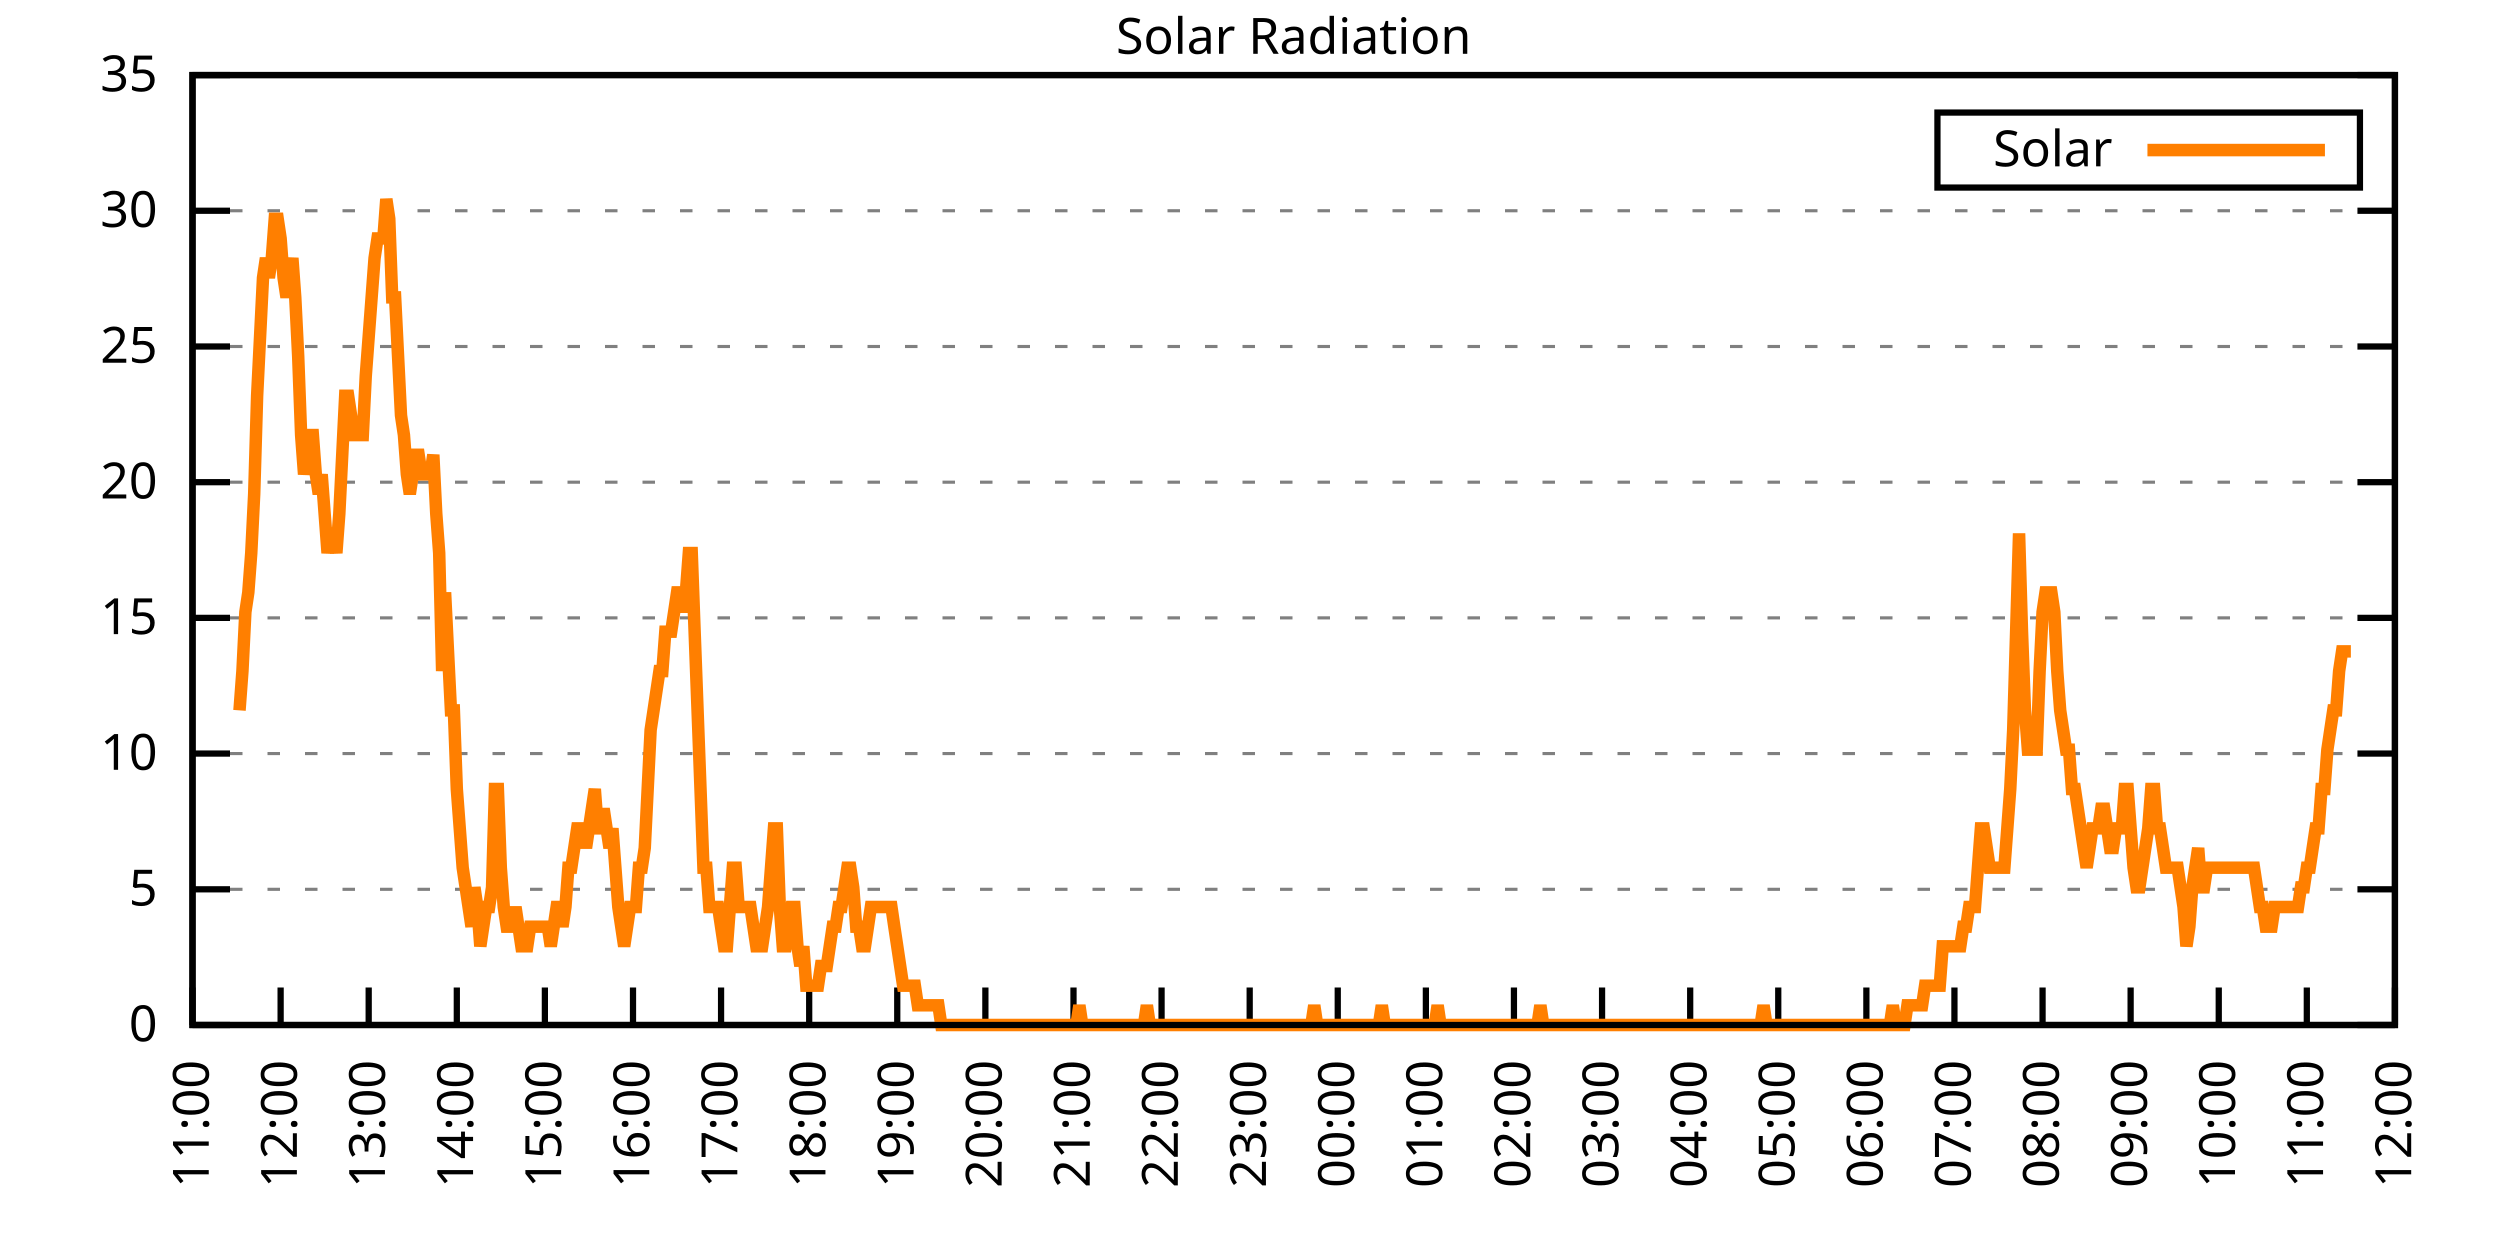
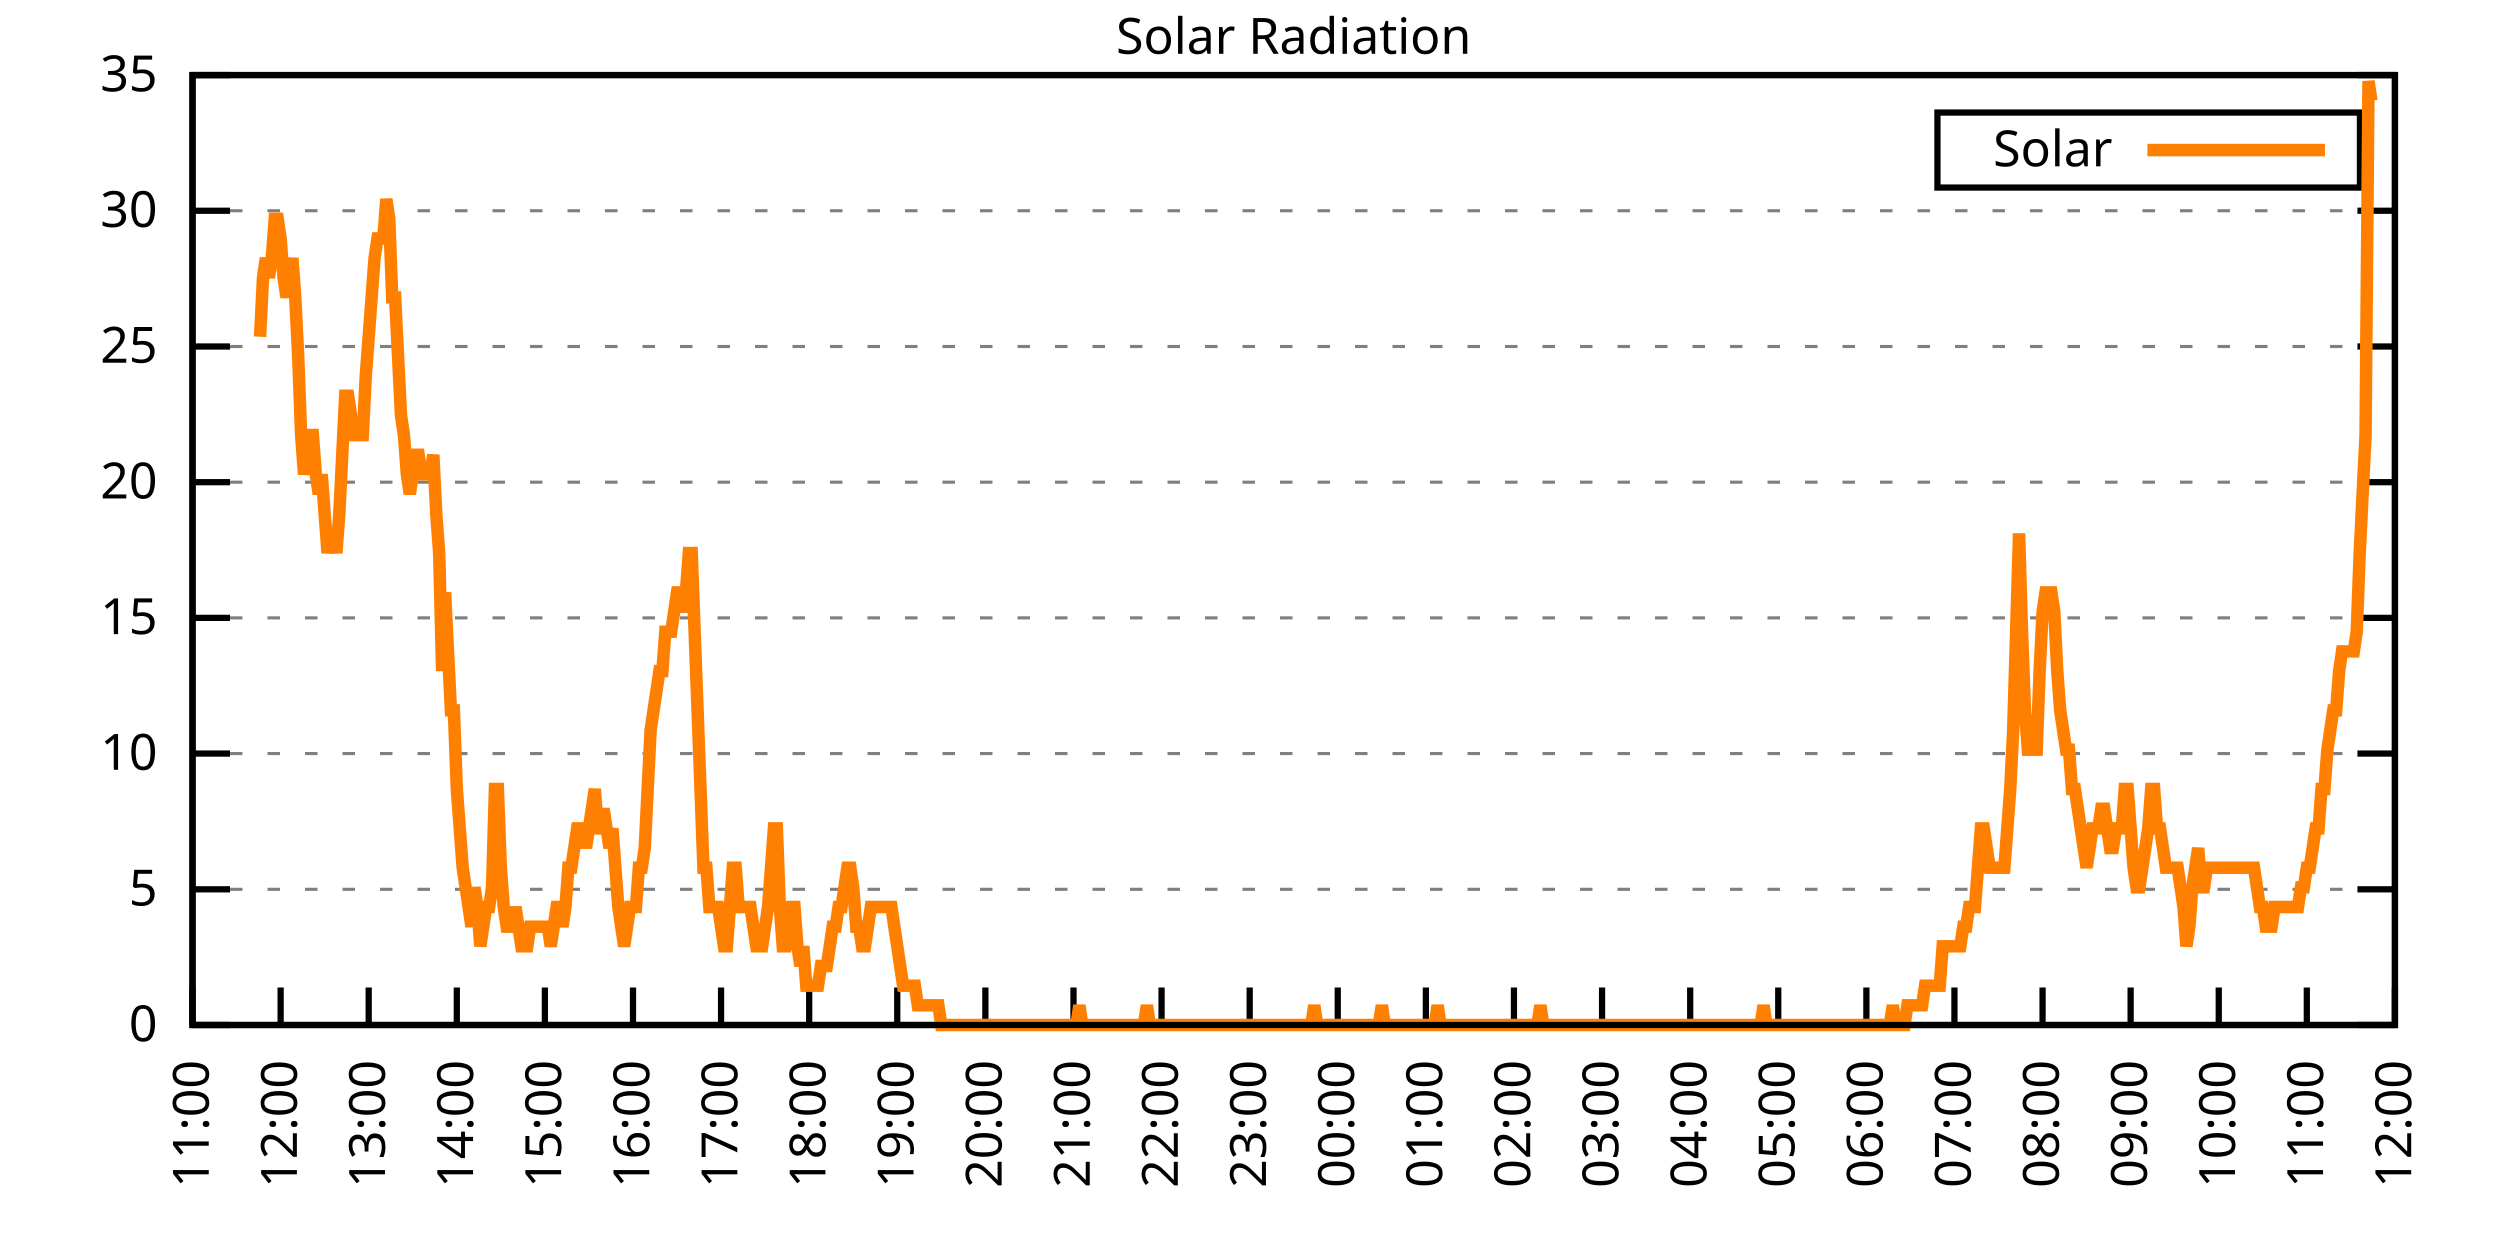
<svg xmlns="http://www.w3.org/2000/svg" xmlns:xlink="http://www.w3.org/1999/xlink" width="400" height="200" viewBox="0 0 400 200">
  <g id="gnuplot_canvas">
    <rect x="0" y="0" width="400" height="200" fill="none" />
    <defs>
      <circle id="gpDot" r="0.5" stroke-width="0.5" stroke="currentColor" />
      <path id="gpPt0" stroke-width="0.333" stroke="currentColor" d="M-1,0 h2 M0,-1 v2" />
      <path id="gpPt1" stroke-width="0.333" stroke="currentColor" d="M-1,-1 L1,1 M1,-1 L-1,1" />
      <path id="gpPt2" stroke-width="0.333" stroke="currentColor" d="M-1,0 L1,0 M0,-1 L0,1 M-1,-1 L1,1 M-1,1 L1,-1" />
      <rect id="gpPt3" stroke-width="0.333" stroke="currentColor" x="-1" y="-1" width="2" height="2" />
      <rect id="gpPt4" stroke-width="0.333" stroke="currentColor" fill="currentColor" x="-1" y="-1" width="2" height="2" />
      <circle id="gpPt5" stroke-width="0.333" stroke="currentColor" cx="0" cy="0" r="1" />
      <use xlink:href="#gpPt5" id="gpPt6" fill="currentColor" stroke="none" />
      <path id="gpPt7" stroke-width="0.333" stroke="currentColor" d="M0,-1.33 L-1.33,0.67 L1.33,0.67 z" />
      <use xlink:href="#gpPt7" id="gpPt8" fill="currentColor" stroke="none" />
      <use xlink:href="#gpPt7" id="gpPt9" stroke="currentColor" transform="rotate(180)" />
      <use xlink:href="#gpPt9" id="gpPt10" fill="currentColor" stroke="none" />
      <use xlink:href="#gpPt3" id="gpPt11" stroke="currentColor" transform="rotate(45)" />
      <use xlink:href="#gpPt11" id="gpPt12" fill="currentColor" stroke="none" />
      <path id="gpPt13" stroke-width="0.333" stroke="currentColor" d="M0,1.330 L1.265,0.411 L0.782,-1.067 L-0.782,-1.076 L-1.265,0.411 z" />
      <use xlink:href="#gpPt13" id="gpPt14" fill="currentColor" stroke="none" />
      <filter id="textbox" filterUnits="objectBoundingBox" x="0" y="0" height="1" width="1">
        <feFlood flood-color="white" flood-opacity="1" result="bgnd" />
        <feComposite in="SourceGraphic" in2="bgnd" operator="atop" />
      </filter>
      <filter id="greybox" filterUnits="objectBoundingBox" x="0" y="0" height="1" width="1">
        <feFlood flood-color="lightgrey" flood-opacity="1" result="grey" />
        <feComposite in="SourceGraphic" in2="grey" operator="atop" />
      </filter>
    </defs>
    <g fill="none" color="white" stroke="currentColor" stroke-width="1.00" stroke-linecap="butt" stroke-linejoin="miter">
</g>
    <g fill="none" color="black" stroke="currentColor" stroke-width="1.00" stroke-linecap="butt" stroke-linejoin="miter">
      <g stroke="none" shape-rendering="crispEdges">
        <polygon fill="rgb(255, 255, 255)" points="30.80,164.00 383.18,164.00 383.18,12.02 30.80,12.02 " />
      </g>
    </g>
    <g fill="none" color="black" stroke="currentColor" stroke-width="1.00" stroke-linecap="butt" stroke-linejoin="miter">
</g>
    <g fill="none" color="black" stroke="black" stroke-width="0.50" stroke-linecap="butt" stroke-linejoin="miter">
</g>
    <g fill="none" color="gray" stroke="currentColor" stroke-width="0.50" stroke-linecap="butt" stroke-linejoin="miter">
      <path stroke="gray" stroke-dasharray="2,4" class="gridline" d="M30.80,164.00 L383.19,164.00  " />
    </g>
    <g fill="none" color="gray" stroke="gray" stroke-width="1.00" stroke-linecap="butt" stroke-linejoin="miter">
</g>
    <g fill="none" color="black" stroke="currentColor" stroke-width="1.00" stroke-linecap="butt" stroke-linejoin="miter">
      <path stroke="black" d="M30.80,164.00 L36.80,164.00 M383.19,164.00 L377.19,164.00  " />
      <g transform="translate(25.20,166.60)" stroke="none" fill="black" font-family="Sans" font-size="8.00" text-anchor="end">
        <text>
          <tspan font-family="Sans"> 0</tspan>
        </text>
      </g>
    </g>
    <g fill="none" color="black" stroke="currentColor" stroke-width="1.00" stroke-linecap="butt" stroke-linejoin="miter">
</g>
    <g fill="none" color="black" stroke="black" stroke-width="0.50" stroke-linecap="butt" stroke-linejoin="miter">
</g>
    <g fill="none" color="gray" stroke="currentColor" stroke-width="0.50" stroke-linecap="butt" stroke-linejoin="miter">
      <path stroke="gray" stroke-dasharray="2,4" class="gridline" d="M30.80,142.29 L383.19,142.29  " />
    </g>
    <g fill="none" color="gray" stroke="gray" stroke-width="1.00" stroke-linecap="butt" stroke-linejoin="miter">
</g>
    <g fill="none" color="black" stroke="currentColor" stroke-width="1.00" stroke-linecap="butt" stroke-linejoin="miter">
      <path stroke="black" d="M30.80,142.29 L36.80,142.29 M383.19,142.29 L377.19,142.29  " />
      <g transform="translate(25.20,144.89)" stroke="none" fill="black" font-family="Sans" font-size="8.00" text-anchor="end">
        <text>
          <tspan font-family="Sans"> 5</tspan>
        </text>
      </g>
    </g>
    <g fill="none" color="black" stroke="currentColor" stroke-width="1.00" stroke-linecap="butt" stroke-linejoin="miter">
</g>
    <g fill="none" color="black" stroke="black" stroke-width="0.50" stroke-linecap="butt" stroke-linejoin="miter">
</g>
    <g fill="none" color="gray" stroke="currentColor" stroke-width="0.50" stroke-linecap="butt" stroke-linejoin="miter">
      <path stroke="gray" stroke-dasharray="2,4" class="gridline" d="M30.80,120.57 L383.19,120.57  " />
    </g>
    <g fill="none" color="gray" stroke="gray" stroke-width="1.00" stroke-linecap="butt" stroke-linejoin="miter">
</g>
    <g fill="none" color="black" stroke="currentColor" stroke-width="1.00" stroke-linecap="butt" stroke-linejoin="miter">
      <path stroke="black" d="M30.80,120.57 L36.80,120.57 M383.19,120.57 L377.19,120.57  " />
      <g transform="translate(25.20,123.17)" stroke="none" fill="black" font-family="Sans" font-size="8.00" text-anchor="end">
        <text>
          <tspan font-family="Sans"> 10</tspan>
        </text>
      </g>
    </g>
    <g fill="none" color="black" stroke="currentColor" stroke-width="1.00" stroke-linecap="butt" stroke-linejoin="miter">
</g>
    <g fill="none" color="black" stroke="black" stroke-width="0.50" stroke-linecap="butt" stroke-linejoin="miter">
</g>
    <g fill="none" color="gray" stroke="currentColor" stroke-width="0.50" stroke-linecap="butt" stroke-linejoin="miter">
      <path stroke="gray" stroke-dasharray="2,4" class="gridline" d="M30.80,98.86 L383.19,98.86  " />
    </g>
    <g fill="none" color="gray" stroke="gray" stroke-width="1.00" stroke-linecap="butt" stroke-linejoin="miter">
</g>
    <g fill="none" color="black" stroke="currentColor" stroke-width="1.00" stroke-linecap="butt" stroke-linejoin="miter">
      <path stroke="black" d="M30.80,98.86 L36.80,98.86 M383.19,98.86 L377.19,98.86  " />
      <g transform="translate(25.20,101.46)" stroke="none" fill="black" font-family="Sans" font-size="8.00" text-anchor="end">
        <text>
          <tspan font-family="Sans"> 15</tspan>
        </text>
      </g>
    </g>
    <g fill="none" color="black" stroke="currentColor" stroke-width="1.00" stroke-linecap="butt" stroke-linejoin="miter">
</g>
    <g fill="none" color="black" stroke="black" stroke-width="0.50" stroke-linecap="butt" stroke-linejoin="miter">
</g>
    <g fill="none" color="gray" stroke="currentColor" stroke-width="0.50" stroke-linecap="butt" stroke-linejoin="miter">
      <path stroke="gray" stroke-dasharray="2,4" class="gridline" d="M30.80,77.15 L383.19,77.15  " />
    </g>
    <g fill="none" color="gray" stroke="gray" stroke-width="1.00" stroke-linecap="butt" stroke-linejoin="miter">
</g>
    <g fill="none" color="black" stroke="currentColor" stroke-width="1.00" stroke-linecap="butt" stroke-linejoin="miter">
      <path stroke="black" d="M30.80,77.15 L36.80,77.15 M383.19,77.15 L377.19,77.15  " />
      <g transform="translate(25.20,79.75)" stroke="none" fill="black" font-family="Sans" font-size="8.00" text-anchor="end">
        <text>
          <tspan font-family="Sans"> 20</tspan>
        </text>
      </g>
    </g>
    <g fill="none" color="black" stroke="currentColor" stroke-width="1.00" stroke-linecap="butt" stroke-linejoin="miter">
</g>
    <g fill="none" color="black" stroke="black" stroke-width="0.50" stroke-linecap="butt" stroke-linejoin="miter">
</g>
    <g fill="none" color="gray" stroke="currentColor" stroke-width="0.50" stroke-linecap="butt" stroke-linejoin="miter">
      <path stroke="gray" stroke-dasharray="2,4" class="gridline" d="M30.80,55.44 L383.19,55.44  " />
    </g>
    <g fill="none" color="gray" stroke="gray" stroke-width="1.00" stroke-linecap="butt" stroke-linejoin="miter">
</g>
    <g fill="none" color="black" stroke="currentColor" stroke-width="1.00" stroke-linecap="butt" stroke-linejoin="miter">
      <path stroke="black" d="M30.80,55.44 L36.80,55.44 M383.19,55.44 L377.19,55.44  " />
      <g transform="translate(25.20,58.04)" stroke="none" fill="black" font-family="Sans" font-size="8.00" text-anchor="end">
        <text>
          <tspan font-family="Sans"> 25</tspan>
        </text>
      </g>
    </g>
    <g fill="none" color="black" stroke="currentColor" stroke-width="1.00" stroke-linecap="butt" stroke-linejoin="miter">
</g>
    <g fill="none" color="black" stroke="black" stroke-width="0.50" stroke-linecap="butt" stroke-linejoin="miter">
</g>
    <g fill="none" color="gray" stroke="currentColor" stroke-width="0.50" stroke-linecap="butt" stroke-linejoin="miter">
      <path stroke="gray" stroke-dasharray="2,4" class="gridline" d="M30.80,33.72 L383.19,33.72  " />
    </g>
    <g fill="none" color="gray" stroke="gray" stroke-width="1.00" stroke-linecap="butt" stroke-linejoin="miter">
</g>
    <g fill="none" color="black" stroke="currentColor" stroke-width="1.00" stroke-linecap="butt" stroke-linejoin="miter">
      <path stroke="black" d="M30.80,33.72 L36.80,33.72 M383.19,33.72 L377.19,33.72  " />
      <g transform="translate(25.20,36.32)" stroke="none" fill="black" font-family="Sans" font-size="8.00" text-anchor="end">
        <text>
          <tspan font-family="Sans"> 30</tspan>
        </text>
      </g>
    </g>
    <g fill="none" color="black" stroke="currentColor" stroke-width="1.00" stroke-linecap="butt" stroke-linejoin="miter">
</g>
    <g fill="none" color="black" stroke="black" stroke-width="0.50" stroke-linecap="butt" stroke-linejoin="miter">
</g>
    <g fill="none" color="gray" stroke="currentColor" stroke-width="0.50" stroke-linecap="butt" stroke-linejoin="miter">
      <path stroke="gray" stroke-dasharray="2,4" class="gridline" d="M30.80,12.01 L383.19,12.01  " />
    </g>
    <g fill="none" color="gray" stroke="gray" stroke-width="1.00" stroke-linecap="butt" stroke-linejoin="miter">
</g>
    <g fill="none" color="black" stroke="currentColor" stroke-width="1.00" stroke-linecap="butt" stroke-linejoin="miter">
      <path stroke="black" d="M30.80,12.01 L36.80,12.01 M383.19,12.01 L377.19,12.01  " />
      <g transform="translate(25.20,14.61)" stroke="none" fill="black" font-family="Sans" font-size="8.00" text-anchor="end">
        <text>
          <tspan font-family="Sans"> 35</tspan>
        </text>
      </g>
    </g>
    <g fill="none" color="black" stroke="currentColor" stroke-width="1.00" stroke-linecap="butt" stroke-linejoin="miter">
      <path stroke="black" d="M30.80,164.00 L30.80,158.00  " />
      <g transform="translate(33.40,169.60) rotate(270.00)" stroke="none" fill="black" font-family="Sans" font-size="8.00" text-anchor="end">
        <text>
          <tspan font-family="Sans">11:00</tspan>
        </text>
      </g>
    </g>
    <g fill="none" color="black" stroke="currentColor" stroke-width="1.00" stroke-linecap="butt" stroke-linejoin="miter">
      <path stroke="black" d="M44.90,164.00 L44.90,158.00  " />
      <g transform="translate(47.50,169.60) rotate(270.00)" stroke="none" fill="black" font-family="Sans" font-size="8.00" text-anchor="end">
        <text>
          <tspan font-family="Sans">12:00</tspan>
        </text>
      </g>
    </g>
    <g fill="none" color="black" stroke="currentColor" stroke-width="1.00" stroke-linecap="butt" stroke-linejoin="miter">
      <path stroke="black" d="M58.99,164.00 L58.99,158.00  " />
      <g transform="translate(61.59,169.60) rotate(270.00)" stroke="none" fill="black" font-family="Sans" font-size="8.00" text-anchor="end">
        <text>
          <tspan font-family="Sans">13:00</tspan>
        </text>
      </g>
    </g>
    <g fill="none" color="black" stroke="currentColor" stroke-width="1.00" stroke-linecap="butt" stroke-linejoin="miter">
      <path stroke="black" d="M73.09,164.00 L73.09,158.00  " />
      <g transform="translate(75.69,169.60) rotate(270.00)" stroke="none" fill="black" font-family="Sans" font-size="8.00" text-anchor="end">
        <text>
          <tspan font-family="Sans">14:00</tspan>
        </text>
      </g>
    </g>
    <g fill="none" color="black" stroke="currentColor" stroke-width="1.00" stroke-linecap="butt" stroke-linejoin="miter">
      <path stroke="black" d="M87.18,164.00 L87.18,158.00  " />
      <g transform="translate(89.78,169.60) rotate(270.00)" stroke="none" fill="black" font-family="Sans" font-size="8.00" text-anchor="end">
        <text>
          <tspan font-family="Sans">15:00</tspan>
        </text>
      </g>
    </g>
    <g fill="none" color="black" stroke="currentColor" stroke-width="1.00" stroke-linecap="butt" stroke-linejoin="miter">
      <path stroke="black" d="M101.28,164.00 L101.28,158.00  " />
      <g transform="translate(103.88,169.60) rotate(270.00)" stroke="none" fill="black" font-family="Sans" font-size="8.00" text-anchor="end">
        <text>
          <tspan font-family="Sans">16:00</tspan>
        </text>
      </g>
    </g>
    <g fill="none" color="black" stroke="currentColor" stroke-width="1.00" stroke-linecap="butt" stroke-linejoin="miter">
      <path stroke="black" d="M115.37,164.00 L115.37,158.00  " />
      <g transform="translate(117.97,169.60) rotate(270.00)" stroke="none" fill="black" font-family="Sans" font-size="8.00" text-anchor="end">
        <text>
          <tspan font-family="Sans">17:00</tspan>
        </text>
      </g>
    </g>
    <g fill="none" color="black" stroke="currentColor" stroke-width="1.00" stroke-linecap="butt" stroke-linejoin="miter">
      <path stroke="black" d="M129.47,164.00 L129.47,158.00  " />
      <g transform="translate(132.07,169.60) rotate(270.00)" stroke="none" fill="black" font-family="Sans" font-size="8.00" text-anchor="end">
        <text>
          <tspan font-family="Sans">18:00</tspan>
        </text>
      </g>
    </g>
    <g fill="none" color="black" stroke="currentColor" stroke-width="1.00" stroke-linecap="butt" stroke-linejoin="miter">
      <path stroke="black" d="M143.56,164.00 L143.56,158.00  " />
      <g transform="translate(146.16,169.60) rotate(270.00)" stroke="none" fill="black" font-family="Sans" font-size="8.00" text-anchor="end">
        <text>
          <tspan font-family="Sans">19:00</tspan>
        </text>
      </g>
    </g>
    <g fill="none" color="black" stroke="currentColor" stroke-width="1.00" stroke-linecap="butt" stroke-linejoin="miter">
      <path stroke="black" d="M157.66,164.00 L157.66,158.00  " />
      <g transform="translate(160.26,169.60) rotate(270.00)" stroke="none" fill="black" font-family="Sans" font-size="8.00" text-anchor="end">
        <text>
          <tspan font-family="Sans">20:00</tspan>
        </text>
      </g>
    </g>
    <g fill="none" color="black" stroke="currentColor" stroke-width="1.00" stroke-linecap="butt" stroke-linejoin="miter">
      <path stroke="black" d="M171.76,164.00 L171.76,158.00  " />
      <g transform="translate(174.36,169.60) rotate(270.00)" stroke="none" fill="black" font-family="Sans" font-size="8.00" text-anchor="end">
        <text>
          <tspan font-family="Sans">21:00</tspan>
        </text>
      </g>
    </g>
    <g fill="none" color="black" stroke="currentColor" stroke-width="1.00" stroke-linecap="butt" stroke-linejoin="miter">
      <path stroke="black" d="M185.85,164.00 L185.85,158.00  " />
      <g transform="translate(188.45,169.60) rotate(270.00)" stroke="none" fill="black" font-family="Sans" font-size="8.00" text-anchor="end">
        <text>
          <tspan font-family="Sans">22:00</tspan>
        </text>
      </g>
    </g>
    <g fill="none" color="black" stroke="currentColor" stroke-width="1.00" stroke-linecap="butt" stroke-linejoin="miter">
      <path stroke="black" d="M199.95,164.00 L199.95,158.00  " />
      <g transform="translate(202.55,169.60) rotate(270.00)" stroke="none" fill="black" font-family="Sans" font-size="8.00" text-anchor="end">
        <text>
          <tspan font-family="Sans">23:00</tspan>
        </text>
      </g>
    </g>
    <g fill="none" color="black" stroke="currentColor" stroke-width="1.00" stroke-linecap="butt" stroke-linejoin="miter">
      <path stroke="black" d="M214.04,164.00 L214.04,158.00  " />
      <g transform="translate(216.64,169.60) rotate(270.00)" stroke="none" fill="black" font-family="Sans" font-size="8.00" text-anchor="end">
        <text>
          <tspan font-family="Sans">00:00</tspan>
        </text>
      </g>
    </g>
    <g fill="none" color="black" stroke="currentColor" stroke-width="1.00" stroke-linecap="butt" stroke-linejoin="miter">
      <path stroke="black" d="M228.14,164.00 L228.14,158.00  " />
      <g transform="translate(230.74,169.60) rotate(270.00)" stroke="none" fill="black" font-family="Sans" font-size="8.00" text-anchor="end">
        <text>
          <tspan font-family="Sans">01:00</tspan>
        </text>
      </g>
    </g>
    <g fill="none" color="black" stroke="currentColor" stroke-width="1.00" stroke-linecap="butt" stroke-linejoin="miter">
      <path stroke="black" d="M242.23,164.00 L242.23,158.00  " />
      <g transform="translate(244.83,169.60) rotate(270.00)" stroke="none" fill="black" font-family="Sans" font-size="8.00" text-anchor="end">
        <text>
          <tspan font-family="Sans">02:00</tspan>
        </text>
      </g>
    </g>
    <g fill="none" color="black" stroke="currentColor" stroke-width="1.00" stroke-linecap="butt" stroke-linejoin="miter">
      <path stroke="black" d="M256.33,164.00 L256.33,158.00  " />
      <g transform="translate(258.93,169.60) rotate(270.00)" stroke="none" fill="black" font-family="Sans" font-size="8.00" text-anchor="end">
        <text>
          <tspan font-family="Sans">03:00</tspan>
        </text>
      </g>
    </g>
    <g fill="none" color="black" stroke="currentColor" stroke-width="1.00" stroke-linecap="butt" stroke-linejoin="miter">
      <path stroke="black" d="M270.43,164.00 L270.43,158.00  " />
      <g transform="translate(273.03,169.60) rotate(270.00)" stroke="none" fill="black" font-family="Sans" font-size="8.00" text-anchor="end">
        <text>
          <tspan font-family="Sans">04:00</tspan>
        </text>
      </g>
    </g>
    <g fill="none" color="black" stroke="currentColor" stroke-width="1.00" stroke-linecap="butt" stroke-linejoin="miter">
      <path stroke="black" d="M284.52,164.00 L284.52,158.00  " />
      <g transform="translate(287.12,169.60) rotate(270.00)" stroke="none" fill="black" font-family="Sans" font-size="8.00" text-anchor="end">
        <text>
          <tspan font-family="Sans">05:00</tspan>
        </text>
      </g>
    </g>
    <g fill="none" color="black" stroke="currentColor" stroke-width="1.00" stroke-linecap="butt" stroke-linejoin="miter">
      <path stroke="black" d="M298.62,164.00 L298.62,158.00  " />
      <g transform="translate(301.22,169.60) rotate(270.00)" stroke="none" fill="black" font-family="Sans" font-size="8.00" text-anchor="end">
        <text>
          <tspan font-family="Sans">06:00</tspan>
        </text>
      </g>
    </g>
    <g fill="none" color="black" stroke="currentColor" stroke-width="1.00" stroke-linecap="butt" stroke-linejoin="miter">
      <path stroke="black" d="M312.71,164.00 L312.71,158.00  " />
      <g transform="translate(315.31,169.60) rotate(270.00)" stroke="none" fill="black" font-family="Sans" font-size="8.00" text-anchor="end">
        <text>
          <tspan font-family="Sans">07:00</tspan>
        </text>
      </g>
    </g>
    <g fill="none" color="black" stroke="currentColor" stroke-width="1.00" stroke-linecap="butt" stroke-linejoin="miter">
      <path stroke="black" d="M326.81,164.00 L326.81,158.00  " />
      <g transform="translate(329.41,169.60) rotate(270.00)" stroke="none" fill="black" font-family="Sans" font-size="8.00" text-anchor="end">
        <text>
          <tspan font-family="Sans">08:00</tspan>
        </text>
      </g>
    </g>
    <g fill="none" color="black" stroke="currentColor" stroke-width="1.00" stroke-linecap="butt" stroke-linejoin="miter">
      <path stroke="black" d="M340.90,164.00 L340.90,158.00  " />
      <g transform="translate(343.50,169.60) rotate(270.00)" stroke="none" fill="black" font-family="Sans" font-size="8.00" text-anchor="end">
        <text>
          <tspan font-family="Sans">09:00</tspan>
        </text>
      </g>
    </g>
    <g fill="none" color="black" stroke="currentColor" stroke-width="1.00" stroke-linecap="butt" stroke-linejoin="miter">
      <path stroke="black" d="M355.00,164.00 L355.00,158.00  " />
      <g transform="translate(357.60,169.60) rotate(270.00)" stroke="none" fill="black" font-family="Sans" font-size="8.00" text-anchor="end">
        <text>
          <tspan font-family="Sans">10:00</tspan>
        </text>
      </g>
    </g>
    <g fill="none" color="black" stroke="currentColor" stroke-width="1.00" stroke-linecap="butt" stroke-linejoin="miter">
      <path stroke="black" d="M369.09,164.00 L369.09,158.00  " />
      <g transform="translate(371.69,169.60) rotate(270.00)" stroke="none" fill="black" font-family="Sans" font-size="8.00" text-anchor="end">
        <text>
          <tspan font-family="Sans">11:00</tspan>
        </text>
      </g>
    </g>
    <g fill="none" color="black" stroke="currentColor" stroke-width="1.00" stroke-linecap="butt" stroke-linejoin="miter">
      <path stroke="black" d="M383.19,164.00 L383.19,158.00  " />
      <g transform="translate(385.79,169.60) rotate(270.00)" stroke="none" fill="black" font-family="Sans" font-size="8.00" text-anchor="end">
        <text>
          <tspan font-family="Sans">12:00</tspan>
        </text>
      </g>
    </g>
    <g fill="none" color="black" stroke="currentColor" stroke-width="1.00" stroke-linecap="butt" stroke-linejoin="miter">
</g>
    <g fill="none" color="black" stroke="currentColor" stroke-width="1.00" stroke-linecap="butt" stroke-linejoin="miter">
      <path stroke="black" d="M30.80,12.01 L30.80,164.00 L383.19,164.00 L383.19,12.01 L30.80,12.01 Z  " />
    </g>
    <g fill="none" color="black" stroke="currentColor" stroke-width="1.00" stroke-linecap="butt" stroke-linejoin="miter">
</g>
    <g fill="none" color="black" stroke="currentColor" stroke-width="1.00" stroke-linecap="butt" stroke-linejoin="miter">
      <path stroke="black" d="M309.99,30.01 L309.99,18.01 L377.59,18.01 L377.59,30.01 L309.99,30.01 Z  " />
    </g>
    <g id="Solar_Radiation_plot_1">
      <g fill="none" color="white" stroke="black" stroke-width="2.00" stroke-linecap="butt" stroke-linejoin="miter">
</g>
      <g fill="none" color="black" stroke="currentColor" stroke-width="2.00" stroke-linecap="butt" stroke-linejoin="miter">
        <g transform="translate(337.99,26.61)" stroke="none" fill="black" font-family="Sans" font-size="8.00" text-anchor="end">
          <text>
            <tspan font-family="Sans">Solar</tspan>
          </text>
        </g>
      </g>
      <g fill="none" color="black" stroke="currentColor" stroke-width="2.00" stroke-linecap="butt" stroke-linejoin="miter">
-         <path stroke="rgb(255, 127,   0)" d="M343.59,24.01 L371.99,24.01 M38.32,113.66 L38.79,107.37 L39.26,97.93 L39.73,94.78 L40.20,88.49 L40.67,79.05   L41.14,63.32 L41.61,53.88 L42.08,44.44 L42.55,41.29 L43.02,44.44 L43.49,41.29 L43.96,35.00 L44.43,35.00   L44.90,38.15 L45.37,44.44 L45.84,47.58 L46.31,44.44 L46.78,41.29 L47.24,47.58 L47.71,57.02 L48.18,69.61   L48.65,75.90 L49.12,72.76 L49.59,69.61 L50.06,69.61 L50.53,75.90 L51.00,79.05 L51.47,75.90 L51.94,82.19   L52.41,88.49 L52.88,85.34 L53.35,85.34 L53.82,88.49 L54.29,82.19 L54.76,72.76 L55.23,63.32 L55.70,63.32   L56.17,66.46 L56.64,69.61 L57.11,69.61 L57.58,69.61 L58.05,69.61 L58.52,60.17 L58.99,53.88 L59.46,47.58   L59.93,41.29 L60.40,38.15 L60.87,38.15 L61.34,38.15 L61.81,31.85 L62.28,35.00 L62.75,47.58 L63.22,47.58   L63.69,57.02 L64.16,66.46 L64.63,69.61 L65.10,75.90 L65.57,79.05 L66.04,75.90 L66.51,72.76 L66.98,72.76   L67.45,75.90 L67.92,75.90 L68.39,75.90 L68.86,75.90 L69.33,72.76 L69.80,82.19 L70.27,88.49 L70.74,107.37   L71.21,94.78 L71.68,104.22 L72.15,113.66 L72.62,113.66 L73.09,126.24 L73.56,132.54 L74.03,138.83 L74.50,141.98   L74.97,145.12 L75.44,148.27 L75.91,141.98 L76.38,145.12 L76.85,151.41 L77.32,148.27 L77.79,145.12 L78.26,145.12   L78.73,141.98 L79.19,126.24 L79.66,126.24 L80.13,138.83 L80.60,145.12 L81.07,148.27 L81.54,148.27 L82.01,148.27   L82.48,145.12 L82.95,148.27 L83.42,151.41 L83.89,151.41 L84.36,151.41 L84.83,148.27 L85.30,148.27 L85.77,148.27   L86.24,148.27 L86.71,148.27 L87.18,148.27 L87.65,148.27 L88.12,151.41 L88.59,148.27 L89.06,145.12 L89.53,145.12   L90.00,148.27 L90.47,145.12 L90.94,138.83 L91.41,138.83 L91.88,135.68 L92.35,132.54 L92.82,132.54 L93.29,132.54   L93.76,135.68 L94.23,132.54 L94.70,129.39 L95.17,126.24 L95.64,132.54 L96.11,132.54 L96.58,129.39 L97.05,132.54   L97.52,135.68 L97.99,132.54 L98.46,138.83 L98.93,145.12 L99.40,148.27 L99.87,151.41 L100.34,148.27 L100.81,145.12   L101.28,145.12 L101.75,145.12 L102.22,138.83 L102.69,138.83 L103.16,135.68 L103.63,126.24 L104.10,116.80 L104.57,113.66   L105.04,110.51 L105.51,107.37 L105.98,107.37 L106.45,101.07 L106.92,101.07 L107.39,101.07 L107.86,97.93 L108.33,94.78   L108.80,94.78 L109.27,97.93 L109.74,94.78 L110.21,88.49 L110.68,88.49 L111.14,101.07 L111.61,113.66 L112.08,126.24   L112.55,138.83 L113.02,138.83 L113.49,145.12 L113.96,145.12 L114.43,145.12 L114.90,145.12 L115.37,148.27 L115.84,151.41   L116.31,151.41 L116.78,145.12 L117.25,138.83 L117.72,138.83 L118.19,145.12 L118.66,145.12 L119.13,145.12 L119.60,145.12   L120.07,145.12 L120.54,148.27 L121.01,151.41 L121.48,151.41 L121.95,151.41 L122.42,148.27 L122.89,145.12 L123.36,138.83   L123.83,132.54 L124.30,132.54 L124.77,145.12 L125.24,151.41 L125.71,151.41 L126.18,148.27 L126.65,145.12 L127.12,145.12   L127.59,151.41 L128.06,154.56 L128.53,151.41 L129.00,157.71 L129.47,157.71 L129.94,157.71 L130.41,157.71 L130.88,157.71   L131.35,154.56 L131.82,154.56 L132.29,154.56 L132.76,151.41 L133.23,148.27 L133.70,148.27 L134.17,145.12 L134.64,145.12   L135.11,141.98 L135.58,138.83 L136.05,138.83 L136.52,141.98 L136.99,148.27 L137.46,148.27 L137.93,151.41 L138.40,151.41   L138.87,148.27 L139.34,145.12 L139.81,145.12 L140.28,145.12 L140.75,145.12 L141.22,145.12 L141.69,145.12 L142.16,145.12   L142.63,145.12 L143.09,148.27 L143.56,151.41 L144.03,154.56 L144.50,157.71 L144.97,157.71 L145.44,157.71 L145.91,157.71   L146.38,157.71 L146.85,160.85 L147.32,160.85 L147.79,160.85 L148.26,160.85 L148.73,160.85 L149.20,160.85 L149.67,160.85   L150.14,160.85 L150.61,164.00 L151.08,164.00 L151.55,164.00 L152.02,164.00 L152.49,164.00 L152.96,164.00 L153.43,164.00   L153.90,164.00 L154.37,164.00 L154.84,164.00 L155.31,164.00 L155.78,164.00 L156.25,164.00 L156.72,164.00 L157.19,164.00   L157.66,164.00 L158.13,164.00 L158.60,164.00 L159.07,164.00 L159.54,164.00 L160.01,164.00 L160.48,164.00 L160.95,164.00   L161.42,164.00 L161.89,164.00 L162.36,164.00 L162.83,164.00 L163.30,164.00 L163.77,164.00 L164.24,164.00 L164.71,164.00   L165.18,164.00 L165.65,164.00 L166.12,164.00 L166.59,164.00 L167.06,164.00 L167.53,164.00 L168.00,164.00 L168.47,164.00   L168.94,164.00 L169.41,164.00 L169.88,164.00 L170.35,164.00 L170.82,164.00 L171.29,164.00 L171.76,164.00 L172.23,164.00   L172.70,160.85 L173.17,164.00 L173.64,164.00 L174.11,164.00 L174.58,164.00 L175.04,164.00 L175.51,164.00 L175.98,164.00   L176.45,164.00 L176.92,164.00 L177.39,164.00 L177.86,164.00 L178.33,164.00 L178.80,164.00 L179.27,164.00 L179.74,164.00   L180.21,164.00 L180.68,164.00 L181.15,164.00 L181.62,164.00 L182.09,164.00 L182.56,164.00 L183.03,164.00 L183.50,160.85   L183.97,164.00 L184.44,164.00 L184.91,164.00 L185.38,164.00 L185.85,164.00 L186.32,164.00 L186.79,164.00 L187.26,164.00   L187.73,164.00 L188.20,164.00 L188.67,164.00 L189.14,164.00 L189.61,164.00 L190.08,164.00 L190.55,164.00 L191.02,164.00   L191.49,164.00 L191.96,164.00 L192.43,164.00 L192.90,164.00 L193.37,164.00 L193.84,164.00 L194.31,164.00 L194.78,164.00   L195.25,164.00 L195.72,164.00 L196.19,164.00 L196.66,164.00 L197.13,164.00 L197.60,164.00 L198.07,164.00 L198.54,164.00   L199.01,164.00 L199.48,164.00 L199.95,164.00 L200.42,164.00 L200.89,164.00 L201.36,164.00 L201.83,164.00 L202.30,164.00   L202.77,164.00 L203.24,164.00 L203.71,164.00 L204.18,164.00 L204.65,164.00 L205.12,164.00 L205.59,164.00 L206.06,164.00   L206.53,164.00 L207.00,164.00 L207.46,164.00 L207.93,164.00 L208.40,164.00 L208.87,164.00 L209.34,164.00 L209.81,164.00   L210.28,160.85 L210.75,164.00 L211.22,164.00 L211.69,164.00 L212.16,164.00 L212.63,164.00 L213.10,164.00 L213.57,164.00   L214.04,164.00 L214.51,164.00 L214.98,164.00 L215.45,164.00 L215.92,164.00 L216.39,164.00 L216.86,164.00 L217.33,164.00   L217.80,164.00 L218.27,164.00 L218.74,164.00 L219.21,164.00 L219.68,164.00 L220.15,164.00 L220.62,164.00 L221.09,160.85   L221.56,164.00 L222.03,164.00 L222.50,164.00 L222.97,164.00 L223.44,164.00 L223.91,164.00 L224.38,164.00 L224.85,164.00   L225.32,164.00 L225.79,164.00 L226.26,164.00 L226.73,164.00 L227.20,164.00 L227.67,164.00 L228.14,164.00 L228.61,164.00   L229.08,164.00 L229.55,164.00 L230.02,160.85 L230.49,164.00 L230.96,164.00 L231.43,164.00 L231.90,164.00 L232.37,164.00   L232.84,164.00 L233.31,164.00 L233.78,164.00 L234.25,164.00 L234.72,164.00 L235.19,164.00 L235.66,164.00 L236.13,164.00   L236.60,164.00 L237.07,164.00 L237.54,164.00 L238.01,164.00 L238.48,164.00 L238.95,164.00 L239.41,164.00 L239.88,164.00   L240.35,164.00 L240.82,164.00 L241.29,164.00 L241.76,164.00 L242.23,164.00 L242.70,164.00 L243.17,164.00 L243.64,164.00   L244.11,164.00 L244.58,164.00 L245.05,164.00 L245.52,164.00 L245.99,164.00 L246.46,160.85 L246.93,164.00 L247.40,164.00   L247.87,164.00 L248.34,164.00 L248.81,164.00 L249.28,164.00 L249.75,164.00 L250.22,164.00 L250.69,164.00 L251.16,164.00   L251.63,164.00 L252.10,164.00 L252.57,164.00 L253.04,164.00 L253.51,164.00 L253.98,164.00 L254.45,164.00 L254.92,164.00   L255.39,164.00 L255.86,164.00 L256.33,164.00 L256.80,164.00 L257.27,164.00 L257.74,164.00 L258.21,164.00 L258.68,164.00   L259.15,164.00 L259.62,164.00 L260.09,164.00 L260.56,164.00 L261.03,164.00 L261.50,164.00 L261.97,164.00 L262.44,164.00   L262.91,164.00 L263.38,164.00 L263.85,164.00 L264.32,164.00 L264.79,164.00 L265.26,164.00 L265.73,164.00 L266.20,164.00   L266.67,164.00 L267.14,164.00 L267.61,164.00 L268.08,164.00 L268.55,164.00 L269.02,164.00 L269.49,164.00 L269.96,164.00   L270.43,164.00 L270.90,164.00 L271.36,164.00 L271.83,164.00 L272.30,164.00 L272.77,164.00 L273.24,164.00 L273.71,164.00   L274.18,164.00 L274.65,164.00 L275.12,164.00 L275.59,164.00 L276.06,164.00 L276.53,164.00 L277.00,164.00 L277.47,164.00   L277.94,164.00 L278.41,164.00 L278.88,164.00 L279.35,164.00 L279.82,164.00 L280.29,164.00 L280.76,164.00 L281.23,164.00   L281.70,164.00 L282.17,160.85 L282.64,164.00 L283.11,164.00 L283.58,164.00 L284.05,164.00 L284.52,164.00 L284.99,164.00   L285.46,164.00 L285.93,164.00 L286.40,164.00 L286.87,164.00 L287.34,164.00 L287.81,164.00 L288.28,164.00 L288.75,164.00   L289.22,164.00 L289.69,164.00 L290.16,164.00 L290.63,164.00 L291.10,164.00 L291.57,164.00 L292.04,164.00 L292.51,164.00   L292.98,164.00 L293.45,164.00 L293.92,164.00 L294.39,164.00 L294.86,164.00 L295.33,164.00 L295.80,164.00 L296.27,164.00   L296.74,164.00 L297.21,164.00 L297.68,164.00 L298.15,164.00 L298.62,164.00 L299.09,164.00 L299.56,164.00 L300.03,164.00   L300.50,164.00 L300.97,164.00 L301.44,164.00 L301.91,164.00 L302.38,164.00 L302.85,160.85 L303.31,164.00 L303.78,164.00   L304.25,164.00 L304.72,164.00 L305.19,160.85 L305.66,160.85 L306.13,160.85 L306.60,160.85 L307.07,160.85 L307.54,160.85   L308.01,157.71 L308.48,157.71 L308.95,157.71 L309.42,157.71 L309.89,157.71 L310.36,157.71 L310.83,151.41 L311.30,151.41   L311.77,151.41 L312.24,151.41 L312.71,151.41 L313.18,151.41 L313.65,151.41 L314.12,148.27 L314.59,148.27 L315.06,145.12   L315.53,145.12 L316.00,145.12 L316.47,138.83 L316.94,132.54 L317.41,132.54 L317.88,135.68 L318.35,138.83 L318.82,138.83   L319.29,138.83 L319.76,138.83 L320.23,138.83 L320.70,138.83 L321.17,132.54 L321.64,126.24 L322.11,116.80 L322.58,101.07   L323.05,85.34 L323.52,101.07 L323.99,113.66 L324.46,119.95 L324.93,119.95 L325.40,119.95 L325.87,119.95 L326.34,107.37   L326.81,97.93 L327.28,94.78 L327.75,94.78 L328.22,94.78 L328.69,97.93 L329.16,107.37 L329.63,113.66 L330.10,116.80   L330.57,119.95 L331.04,119.95 L331.51,126.24 L331.98,126.24 L332.45,129.39 L332.92,132.54 L333.39,135.68 L333.86,138.83   L334.33,135.68 L334.80,132.54 L335.26,132.54 L335.73,132.54 L336.20,129.39 L336.67,129.39 L337.14,132.54 L337.61,135.68   L338.08,135.68 L338.55,132.54 L339.02,132.54 L339.49,132.54 L339.96,126.24 L340.43,126.24 L340.90,132.54 L341.37,138.83   L341.84,141.98 L342.31,141.98 L342.78,138.83 L343.25,135.68 L343.72,132.54 L344.19,126.24 L344.66,126.24 L345.13,132.54   L345.60,132.54 L346.07,135.68 L346.54,138.83 L347.01,138.83 L347.48,138.83 L347.95,138.83 L348.42,138.83 L348.89,141.98   L349.36,145.12 L349.83,151.41 L350.30,148.27 L350.77,141.98 L351.24,138.83 L351.71,135.68 L352.18,141.98 L352.65,141.98   L353.12,138.83 L353.59,138.83 L354.06,138.83 L354.53,138.83 L355.00,138.83 L355.47,138.83 L355.94,138.83 L356.41,138.83   L356.88,138.83 L357.35,138.83 L357.82,138.83 L358.29,138.83 L358.76,138.83 L359.23,138.83 L359.70,138.83 L360.17,138.83   L360.64,138.83 L361.11,141.98 L361.58,145.12 L362.05,145.12 L362.52,148.27 L362.99,148.27 L363.46,148.27 L363.93,145.12   L364.40,145.12 L364.87,145.12 L365.34,145.12 L365.81,145.12 L366.28,145.12 L366.75,145.12 L367.21,145.12 L367.68,145.12   L368.15,141.98 L368.62,141.98 L369.09,138.83 L369.56,138.83 L370.03,135.68 L370.50,132.54 L370.97,132.54 L371.44,126.24   L371.91,126.24 L372.38,119.95 L372.85,116.80 L373.32,113.66 L373.79,113.66 L374.26,107.37 L374.73,104.22 L375.20,104.22   L375.67,104.22 L376.14,104.22  " />
+         <path stroke="rgb(255, 127,   0)" d="M343.59,24.01 L371.99,24.01 M41.61,53.88 L42.08,44.44 L42.55,41.29 L43.02,44.44 L43.49,41.29 L43.96,35.00   L44.43,35.00 L44.90,38.15 L45.37,44.44 L45.84,47.58 L46.31,44.44 L46.78,41.29 L47.24,47.58 L47.71,57.02   L48.18,69.61 L48.65,75.90 L49.12,72.76 L49.59,69.61 L50.06,69.61 L50.53,75.90 L51.00,79.05 L51.47,75.90   L51.94,82.19 L52.41,88.49 L52.88,85.34 L53.35,85.34 L53.82,88.49 L54.29,82.19 L54.76,72.76 L55.23,63.32   L55.70,63.32 L56.17,66.46 L56.64,69.61 L57.11,69.61 L57.58,69.61 L58.05,69.61 L58.52,60.17 L58.99,53.88   L59.46,47.58 L59.93,41.29 L60.40,38.15 L60.87,38.15 L61.34,38.15 L61.81,31.85 L62.28,35.00 L62.75,47.58   L63.22,47.58 L63.69,57.02 L64.16,66.46 L64.63,69.61 L65.10,75.90 L65.57,79.05 L66.04,75.90 L66.51,72.76   L66.98,72.76 L67.45,75.90 L67.92,75.90 L68.39,75.90 L68.86,75.90 L69.33,72.76 L69.80,82.19 L70.27,88.49   L70.74,107.37 L71.21,94.78 L71.68,104.22 L72.15,113.66 L72.62,113.66 L73.09,126.24 L73.56,132.54 L74.03,138.83   L74.50,141.98 L74.97,145.12 L75.44,148.27 L75.91,141.98 L76.38,145.12 L76.85,151.41 L77.32,148.27 L77.79,145.12   L78.26,145.12 L78.73,141.98 L79.19,126.24 L79.66,126.24 L80.13,138.83 L80.60,145.12 L81.07,148.27 L81.54,148.27   L82.01,148.27 L82.48,145.12 L82.95,148.27 L83.42,151.41 L83.89,151.41 L84.36,151.41 L84.83,148.27 L85.30,148.27   L85.77,148.27 L86.24,148.27 L86.71,148.27 L87.18,148.27 L87.65,148.27 L88.12,151.41 L88.59,148.27 L89.06,145.12   L89.53,145.12 L90.00,148.27 L90.47,145.12 L90.94,138.83 L91.41,138.83 L91.88,135.68 L92.35,132.54 L92.82,132.54   L93.29,132.54 L93.76,135.68 L94.23,132.54 L94.70,129.39 L95.17,126.24 L95.64,132.54 L96.11,132.54 L96.58,129.39   L97.05,132.54 L97.52,135.68 L97.99,132.54 L98.46,138.83 L98.93,145.12 L99.40,148.27 L99.87,151.41 L100.34,148.27   L100.81,145.12 L101.28,145.12 L101.75,145.12 L102.22,138.83 L102.69,138.83 L103.16,135.68 L103.63,126.24 L104.10,116.80   L104.57,113.66 L105.04,110.51 L105.51,107.37 L105.98,107.37 L106.45,101.07 L106.92,101.07 L107.39,101.07 L107.86,97.93   L108.33,94.78 L108.80,94.78 L109.27,97.93 L109.74,94.78 L110.21,88.49 L110.68,88.49 L111.14,101.07 L111.61,113.66   L112.08,126.24 L112.55,138.83 L113.02,138.83 L113.49,145.12 L113.96,145.12 L114.43,145.12 L114.90,145.12 L115.37,148.27   L115.84,151.41 L116.31,151.41 L116.78,145.12 L117.25,138.83 L117.72,138.83 L118.19,145.12 L118.66,145.12 L119.13,145.12   L119.60,145.12 L120.07,145.12 L120.54,148.27 L121.01,151.41 L121.48,151.41 L121.95,151.41 L122.42,148.27 L122.89,145.12   L123.36,138.83 L123.83,132.54 L124.30,132.54 L124.77,145.12 L125.24,151.41 L125.71,151.41 L126.18,148.27 L126.65,145.12   L127.12,145.12 L127.59,151.41 L128.06,154.56 L128.53,151.41 L129.00,157.71 L129.47,157.71 L129.94,157.71 L130.41,157.71   L130.88,157.71 L131.35,154.56 L131.82,154.56 L132.29,154.56 L132.76,151.41 L133.23,148.27 L133.70,148.27 L134.17,145.12   L134.64,145.12 L135.11,141.98 L135.58,138.83 L136.05,138.83 L136.52,141.98 L136.99,148.27 L137.46,148.27 L137.93,151.41   L138.40,151.41 L138.87,148.27 L139.34,145.12 L139.81,145.12 L140.28,145.12 L140.75,145.12 L141.22,145.12 L141.69,145.12   L142.16,145.12 L142.63,145.12 L143.09,148.27 L143.56,151.41 L144.03,154.56 L144.50,157.71 L144.97,157.71 L145.44,157.71   L145.91,157.71 L146.38,157.71 L146.85,160.85 L147.32,160.85 L147.79,160.85 L148.26,160.85 L148.73,160.85 L149.20,160.85   L149.67,160.85 L150.14,160.85 L150.61,164.00 L151.08,164.00 L151.55,164.00 L152.02,164.00 L152.49,164.00 L152.96,164.00   L153.43,164.00 L153.90,164.00 L154.37,164.00 L154.84,164.00 L155.31,164.00 L155.78,164.00 L156.25,164.00 L156.72,164.00   L157.19,164.00 L157.66,164.00 L158.13,164.00 L158.60,164.00 L159.07,164.00 L159.54,164.00 L160.01,164.00 L160.48,164.00   L160.95,164.00 L161.42,164.00 L161.89,164.00 L162.36,164.00 L162.83,164.00 L163.30,164.00 L163.77,164.00 L164.24,164.00   L164.71,164.00 L165.18,164.00 L165.65,164.00 L166.12,164.00 L166.59,164.00 L167.06,164.00 L167.53,164.00 L168.00,164.00   L168.47,164.00 L168.94,164.00 L169.41,164.00 L169.88,164.00 L170.35,164.00 L170.82,164.00 L171.29,164.00 L171.76,164.00   L172.23,164.00 L172.70,160.85 L173.17,164.00 L173.64,164.00 L174.11,164.00 L174.58,164.00 L175.04,164.00 L175.51,164.00   L175.98,164.00 L176.45,164.00 L176.92,164.00 L177.39,164.00 L177.86,164.00 L178.33,164.00 L178.80,164.00 L179.27,164.00   L179.74,164.00 L180.21,164.00 L180.68,164.00 L181.15,164.00 L181.62,164.00 L182.09,164.00 L182.56,164.00 L183.03,164.00   L183.50,160.85 L183.97,164.00 L184.44,164.00 L184.91,164.00 L185.38,164.00 L185.85,164.00 L186.32,164.00 L186.79,164.00   L187.26,164.00 L187.73,164.00 L188.20,164.00 L188.67,164.00 L189.14,164.00 L189.61,164.00 L190.08,164.00 L190.55,164.00   L191.02,164.00 L191.49,164.00 L191.96,164.00 L192.43,164.00 L192.90,164.00 L193.37,164.00 L193.84,164.00 L194.31,164.00   L194.78,164.00 L195.25,164.00 L195.72,164.00 L196.19,164.00 L196.66,164.00 L197.13,164.00 L197.60,164.00 L198.07,164.00   L198.54,164.00 L199.01,164.00 L199.48,164.00 L199.95,164.00 L200.42,164.00 L200.89,164.00 L201.36,164.00 L201.83,164.00   L202.30,164.00 L202.77,164.00 L203.24,164.00 L203.71,164.00 L204.18,164.00 L204.65,164.00 L205.12,164.00 L205.59,164.00   L206.06,164.00 L206.53,164.00 L207.00,164.00 L207.46,164.00 L207.93,164.00 L208.40,164.00 L208.87,164.00 L209.34,164.00   L209.81,164.00 L210.28,160.85 L210.75,164.00 L211.22,164.00 L211.69,164.00 L212.16,164.00 L212.63,164.00 L213.10,164.00   L213.57,164.00 L214.04,164.00 L214.51,164.00 L214.98,164.00 L215.45,164.00 L215.92,164.00 L216.39,164.00 L216.86,164.00   L217.33,164.00 L217.80,164.00 L218.27,164.00 L218.74,164.00 L219.21,164.00 L219.68,164.00 L220.15,164.00 L220.62,164.00   L221.09,160.85 L221.56,164.00 L222.03,164.00 L222.50,164.00 L222.97,164.00 L223.44,164.00 L223.91,164.00 L224.38,164.00   L224.85,164.00 L225.32,164.00 L225.79,164.00 L226.26,164.00 L226.73,164.00 L227.20,164.00 L227.67,164.00 L228.14,164.00   L228.61,164.00 L229.08,164.00 L229.55,164.00 L230.02,160.85 L230.49,164.00 L230.96,164.00 L231.43,164.00 L231.90,164.00   L232.37,164.00 L232.84,164.00 L233.31,164.00 L233.78,164.00 L234.25,164.00 L234.72,164.00 L235.19,164.00 L235.66,164.00   L236.13,164.00 L236.60,164.00 L237.07,164.00 L237.54,164.00 L238.01,164.00 L238.48,164.00 L238.95,164.00 L239.41,164.00   L239.88,164.00 L240.35,164.00 L240.82,164.00 L241.29,164.00 L241.76,164.00 L242.23,164.00 L242.70,164.00 L243.17,164.00   L243.64,164.00 L244.11,164.00 L244.58,164.00 L245.05,164.00 L245.52,164.00 L245.99,164.00 L246.46,160.85 L246.93,164.00   L247.40,164.00 L247.87,164.00 L248.34,164.00 L248.81,164.00 L249.28,164.00 L249.75,164.00 L250.22,164.00 L250.69,164.00   L251.16,164.00 L251.63,164.00 L252.10,164.00 L252.57,164.00 L253.04,164.00 L253.51,164.00 L253.98,164.00 L254.45,164.00   L254.92,164.00 L255.39,164.00 L255.86,164.00 L256.33,164.00 L256.80,164.00 L257.27,164.00 L257.74,164.00 L258.21,164.00   L258.68,164.00 L259.15,164.00 L259.62,164.00 L260.09,164.00 L260.56,164.00 L261.03,164.00 L261.50,164.00 L261.97,164.00   L262.44,164.00 L262.91,164.00 L263.38,164.00 L263.85,164.00 L264.32,164.00 L264.79,164.00 L265.26,164.00 L265.73,164.00   L266.20,164.00 L266.67,164.00 L267.14,164.00 L267.61,164.00 L268.08,164.00 L268.55,164.00 L269.02,164.00 L269.49,164.00   L269.96,164.00 L270.43,164.00 L270.90,164.00 L271.36,164.00 L271.83,164.00 L272.30,164.00 L272.77,164.00 L273.24,164.00   L273.71,164.00 L274.18,164.00 L274.65,164.00 L275.12,164.00 L275.59,164.00 L276.06,164.00 L276.53,164.00 L277.00,164.00   L277.47,164.00 L277.94,164.00 L278.41,164.00 L278.88,164.00 L279.35,164.00 L279.82,164.00 L280.29,164.00 L280.76,164.00   L281.23,164.00 L281.70,164.00 L282.17,160.85 L282.64,164.00 L283.11,164.00 L283.58,164.00 L284.05,164.00 L284.52,164.00   L284.99,164.00 L285.46,164.00 L285.93,164.00 L286.40,164.00 L286.87,164.00 L287.34,164.00 L287.81,164.00 L288.28,164.00   L288.75,164.00 L289.22,164.00 L289.69,164.00 L290.16,164.00 L290.63,164.00 L291.10,164.00 L291.57,164.00 L292.04,164.00   L292.51,164.00 L292.98,164.00 L293.45,164.00 L293.92,164.00 L294.39,164.00 L294.86,164.00 L295.33,164.00 L295.80,164.00   L296.27,164.00 L296.74,164.00 L297.21,164.00 L297.68,164.00 L298.15,164.00 L298.62,164.00 L299.09,164.00 L299.56,164.00   L300.03,164.00 L300.50,164.00 L300.97,164.00 L301.44,164.00 L301.91,164.00 L302.38,164.00 L302.85,160.85 L303.31,164.00   L303.78,164.00 L304.25,164.00 L304.72,164.00 L305.19,160.85 L305.66,160.85 L306.13,160.85 L306.60,160.85 L307.07,160.85   L307.54,160.85 L308.01,157.71 L308.48,157.71 L308.95,157.71 L309.42,157.71 L309.89,157.71 L310.36,157.71 L310.83,151.41   L311.30,151.41 L311.77,151.41 L312.24,151.41 L312.71,151.41 L313.18,151.41 L313.65,151.41 L314.12,148.27 L314.59,148.27   L315.06,145.12 L315.53,145.12 L316.00,145.12 L316.47,138.83 L316.94,132.54 L317.41,132.54 L317.88,135.68 L318.35,138.83   L318.82,138.83 L319.29,138.83 L319.76,138.83 L320.23,138.83 L320.70,138.83 L321.17,132.54 L321.64,126.24 L322.11,116.80   L322.58,101.07 L323.05,85.34 L323.52,101.07 L323.99,113.66 L324.46,119.95 L324.93,119.95 L325.40,119.95 L325.87,119.95   L326.34,107.37 L326.81,97.93 L327.28,94.78 L327.75,94.78 L328.22,94.78 L328.69,97.93 L329.16,107.37 L329.63,113.66   L330.10,116.80 L330.57,119.95 L331.04,119.95 L331.51,126.24 L331.98,126.24 L332.45,129.39 L332.92,132.54 L333.39,135.68   L333.86,138.83 L334.33,135.68 L334.80,132.54 L335.26,132.54 L335.73,132.54 L336.20,129.39 L336.67,129.39 L337.14,132.54   L337.61,135.68 L338.08,135.68 L338.55,132.54 L339.02,132.54 L339.49,132.54 L339.96,126.24 L340.43,126.24 L340.90,132.54   L341.37,138.83 L341.84,141.98 L342.31,141.98 L342.78,138.83 L343.25,135.68 L343.72,132.54 L344.19,126.24 L344.66,126.24   L345.13,132.54 L345.60,132.54 L346.07,135.68 L346.54,138.83 L347.01,138.83 L347.48,138.83 L347.95,138.83 L348.42,138.83   L348.89,141.98 L349.36,145.12 L349.83,151.41 L350.30,148.27 L350.77,141.98 L351.24,138.83 L351.71,135.68 L352.18,141.98   L352.65,141.98 L353.12,138.83 L353.59,138.83 L354.06,138.83 L354.53,138.83 L355.00,138.83 L355.47,138.83 L355.94,138.83   L356.41,138.83 L356.88,138.83 L357.35,138.83 L357.82,138.83 L358.29,138.83 L358.76,138.83 L359.23,138.83 L359.70,138.83   L360.17,138.83 L360.64,138.83 L361.11,141.98 L361.58,145.12 L362.05,145.12 L362.52,148.27 L362.99,148.27 L363.46,148.27   L363.93,145.12 L364.40,145.12 L364.87,145.12 L365.34,145.12 L365.81,145.12 L366.28,145.12 L366.75,145.12 L367.21,145.12   L367.68,145.12 L368.15,141.98 L368.62,141.98 L369.09,138.83 L369.56,138.83 L370.03,135.68 L370.50,132.54 L370.97,132.54   L371.44,126.24 L371.91,126.24 L372.38,119.95 L372.85,116.80 L373.32,113.66 L373.79,113.66 L374.26,107.37 L374.73,104.22   L375.20,104.22 L375.67,104.22 L376.14,104.22 L376.61,104.22 L377.08,101.07 L377.55,88.49 L378.02,79.05 L378.49,69.61   L378.96,12.97 L379.43,16.12  " />
      </g>
    </g>
    <g fill="none" color="black" stroke="currentColor" stroke-width="2.00" stroke-linecap="butt" stroke-linejoin="miter">
</g>
    <g fill="none" color="black" stroke="black" stroke-width="1.00" stroke-linecap="butt" stroke-linejoin="miter">
</g>
    <g fill="none" color="black" stroke="currentColor" stroke-width="1.00" stroke-linecap="butt" stroke-linejoin="miter">
      <path stroke="black" d="M30.80,12.01 L30.80,164.00 L383.19,164.00 L383.19,12.01 L30.80,12.01 Z  " />
      <g transform="translate(6.80,88.01) rotate(270.00)" stroke="none" fill="black" font-family="Sans" font-size="8.00" text-anchor="middle">
        <text />
      </g>
    </g>
    <g fill="none" color="black" stroke="currentColor" stroke-width="1.00" stroke-linecap="butt" stroke-linejoin="miter">
</g>
    <g fill="none" color="black" stroke="currentColor" stroke-width="1.00" stroke-linecap="butt" stroke-linejoin="miter">
      <g transform="translate(206.99,8.61)" stroke="none" fill="black" font-family="Sans" font-size="8.00" text-anchor="middle">
        <text>
          <tspan font-family="Sans">Solar Radiation</tspan>
        </text>
      </g>
    </g>
    <g fill="none" color="black" stroke="currentColor" stroke-width="1.00" stroke-linecap="butt" stroke-linejoin="miter">
</g>
  </g>
</svg>
